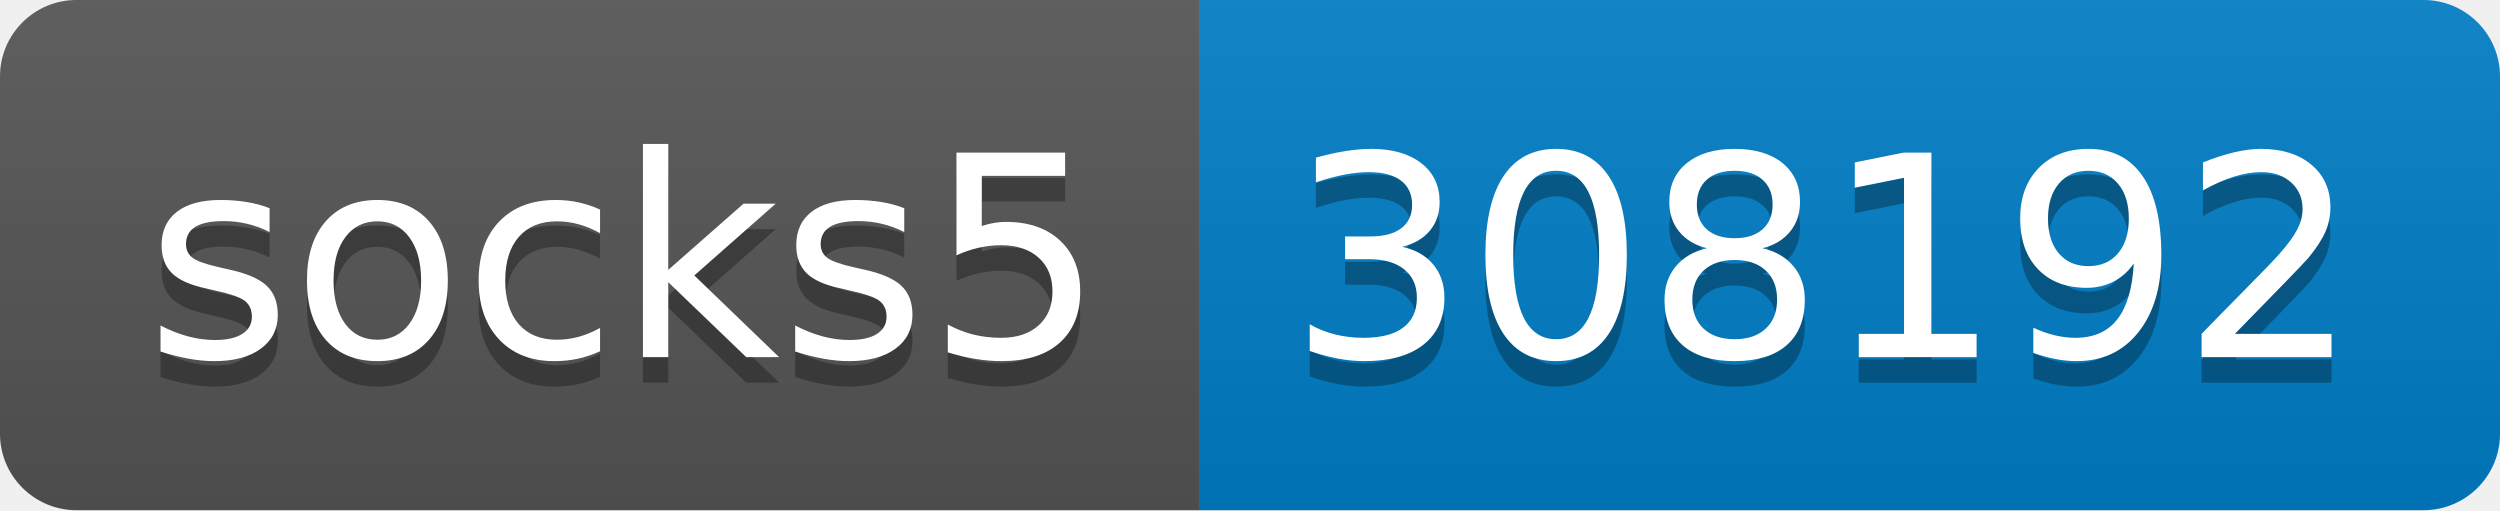
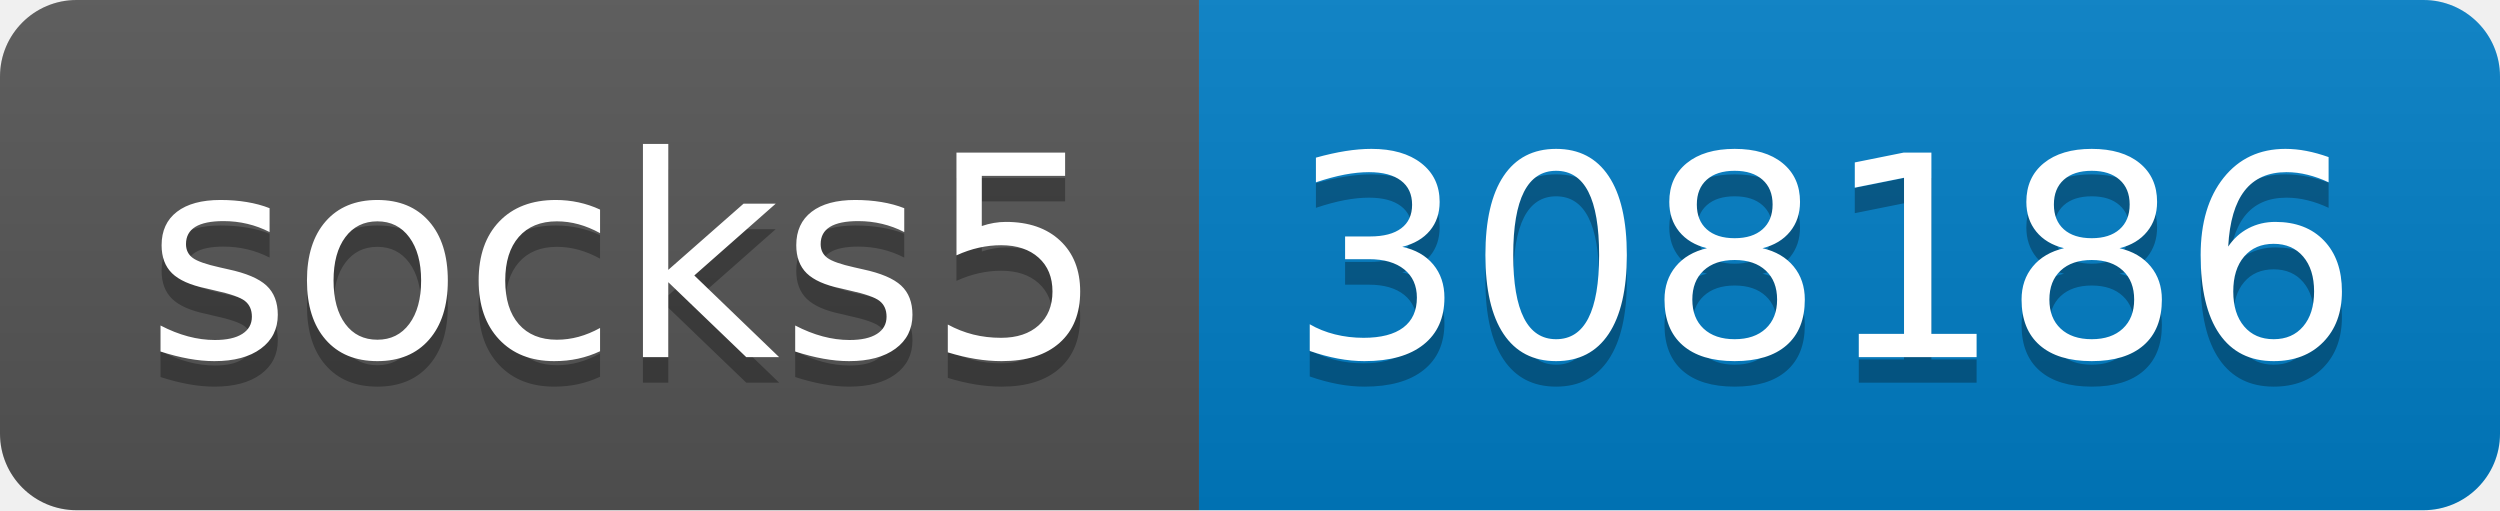
- <svg xmlns="http://www.w3.org/2000/svg" width="98" height="20" role="img" aria-label="socks5: 308192">
+ <svg xmlns="http://www.w3.org/2000/svg" width="98" height="20" role="img" aria-label="socks5: 308186">
  <linearGradient id="s" x2="0" y2="100%">
    <stop offset="0" stop-color="#bbb" stop-opacity=".1" />
    <stop offset="1" stop-opacity=".1" />
  </linearGradient>
  <clipPath id="r">
    <rect width="98" height="20" rx="3" fill="#fff" />
  </clipPath>
  <g clip-path="url(#r)">
    <rect width="47" height="20" fill="#555" />
    <rect x="47" width="51" height="20" fill="#007ec6" />
    <rect width="98" height="20" fill="url(#s)" />
  </g>
  <g fill="#fff" text-anchor="middle" font-family="Verdana,Geneva,DejaVu Sans,sans-serif" text-rendering="geometricPrecision" font-size="110">
    <text aria-hidden="true" x="245" y="150" fill="#010101" fill-opacity=".3" transform="scale(.1)" textLength="370">socks5</text>
    <text x="245" y="140" transform="scale(.1)" fill="#fff" textLength="370">socks5</text>
-     <text aria-hidden="true" x="715" y="150" fill="#010101" fill-opacity=".3" transform="scale(.1)" textLength="410">308192</text>
-     <text x="715" y="140" transform="scale(.1)" fill="#fff" textLength="410">308192</text>
+     <text aria-hidden="true" x="715" y="150" fill="#010101" fill-opacity=".3" transform="scale(.1)" textLength="410">308186</text>
+     <text x="715" y="140" transform="scale(.1)" fill="#fff" textLength="410">308186</text>
  </g>
</svg>
